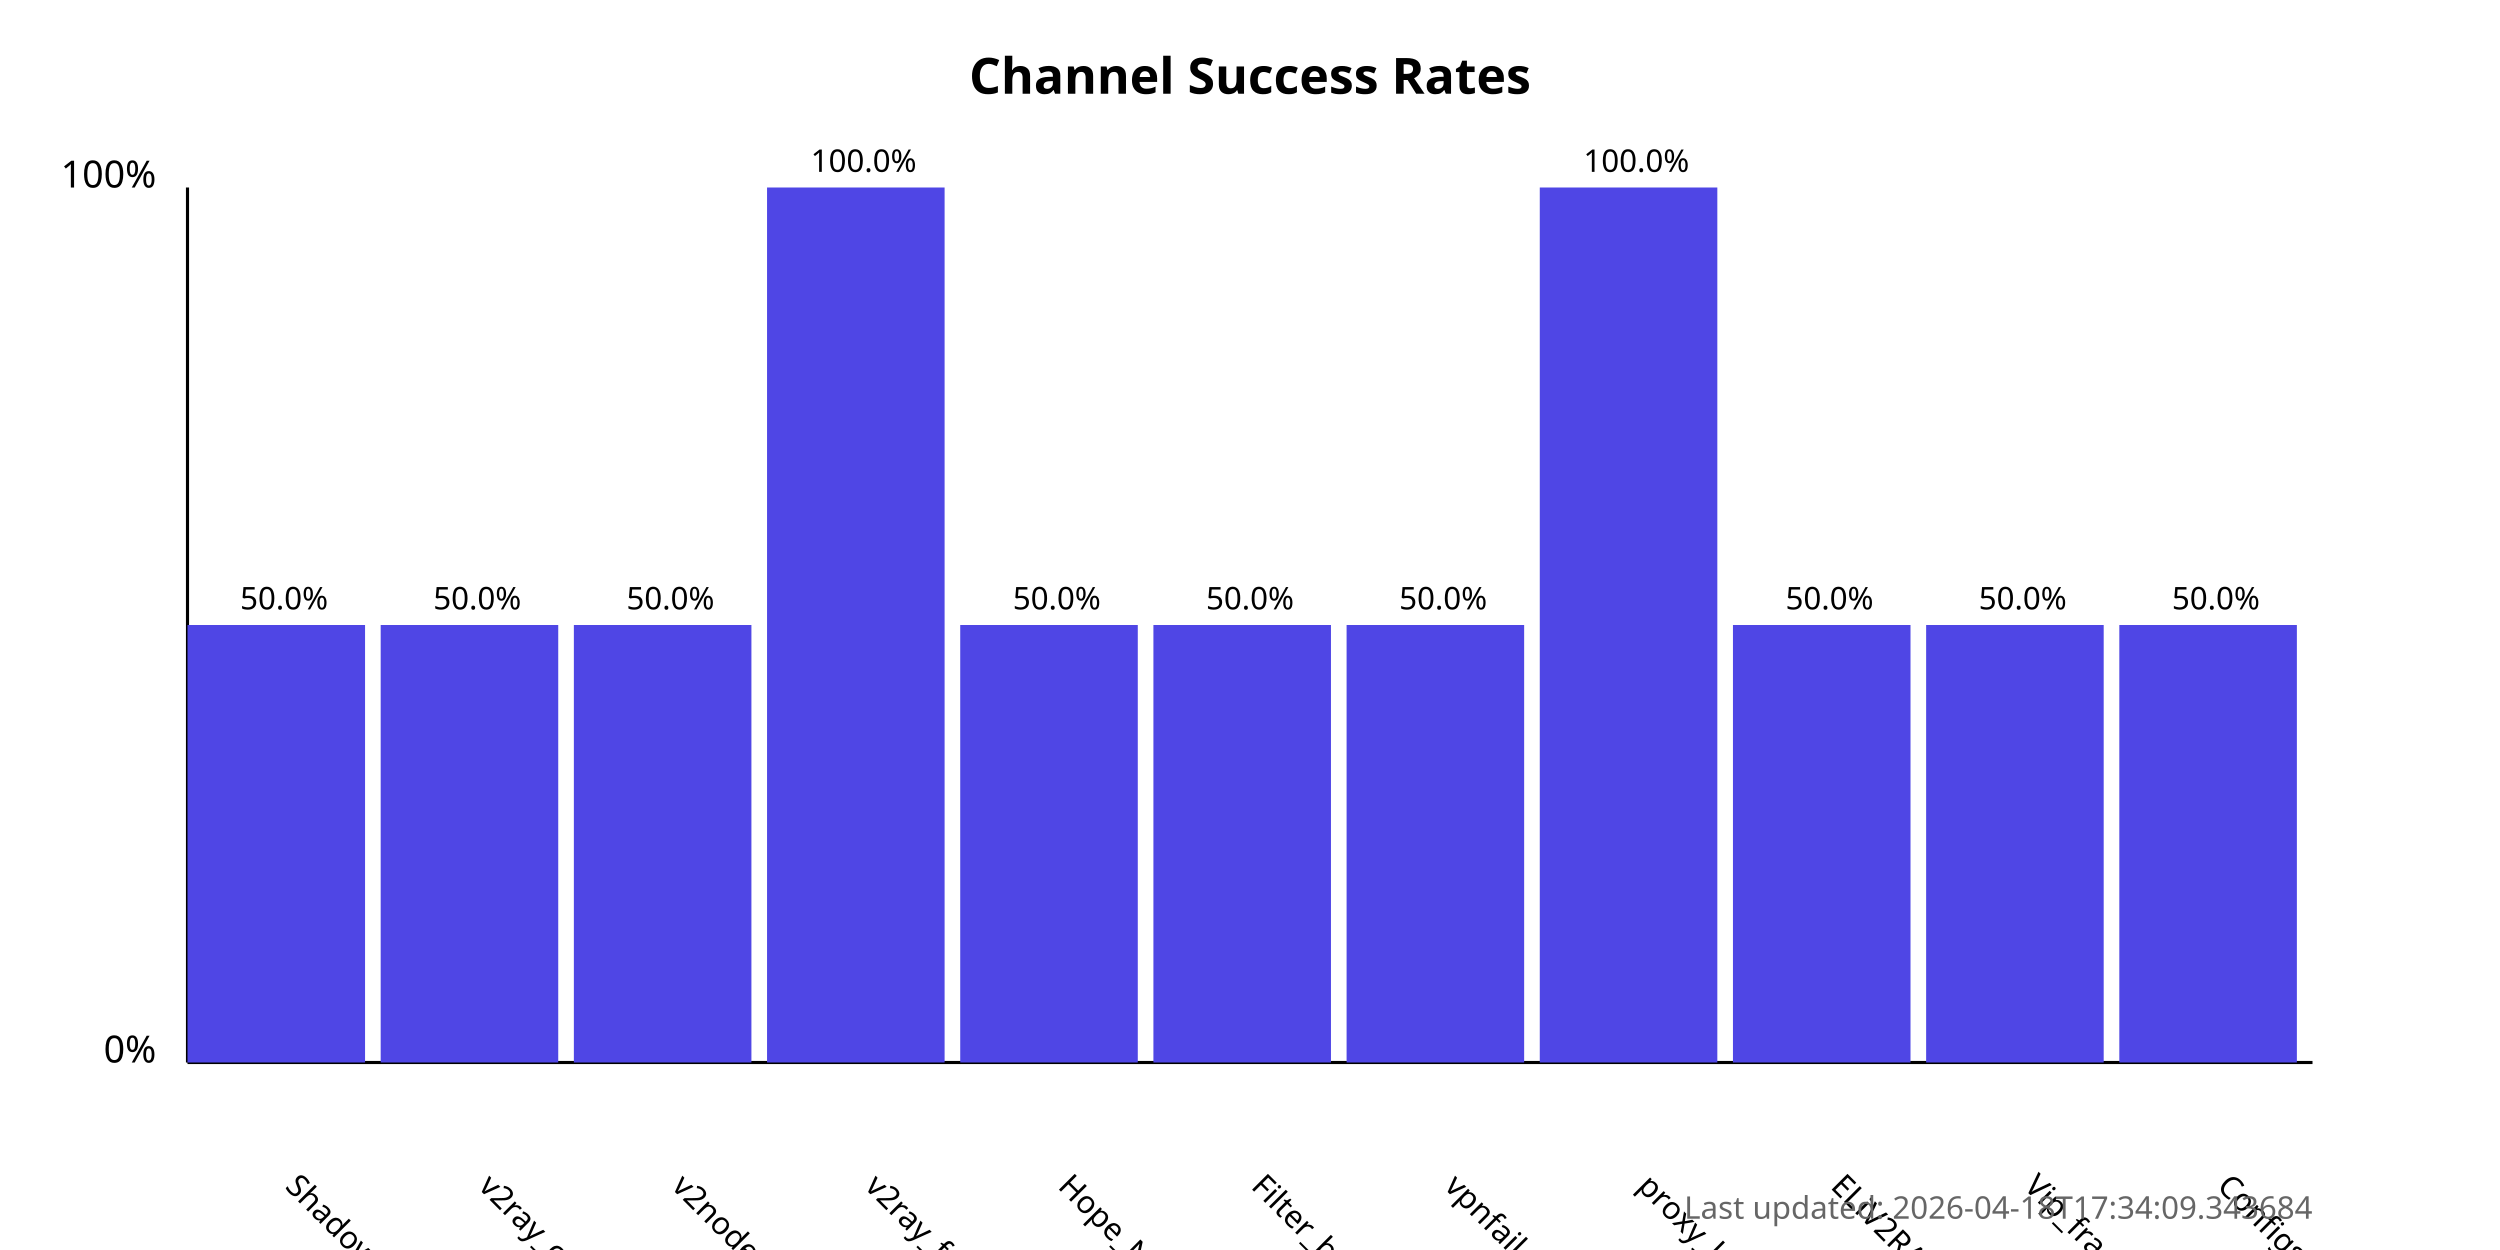
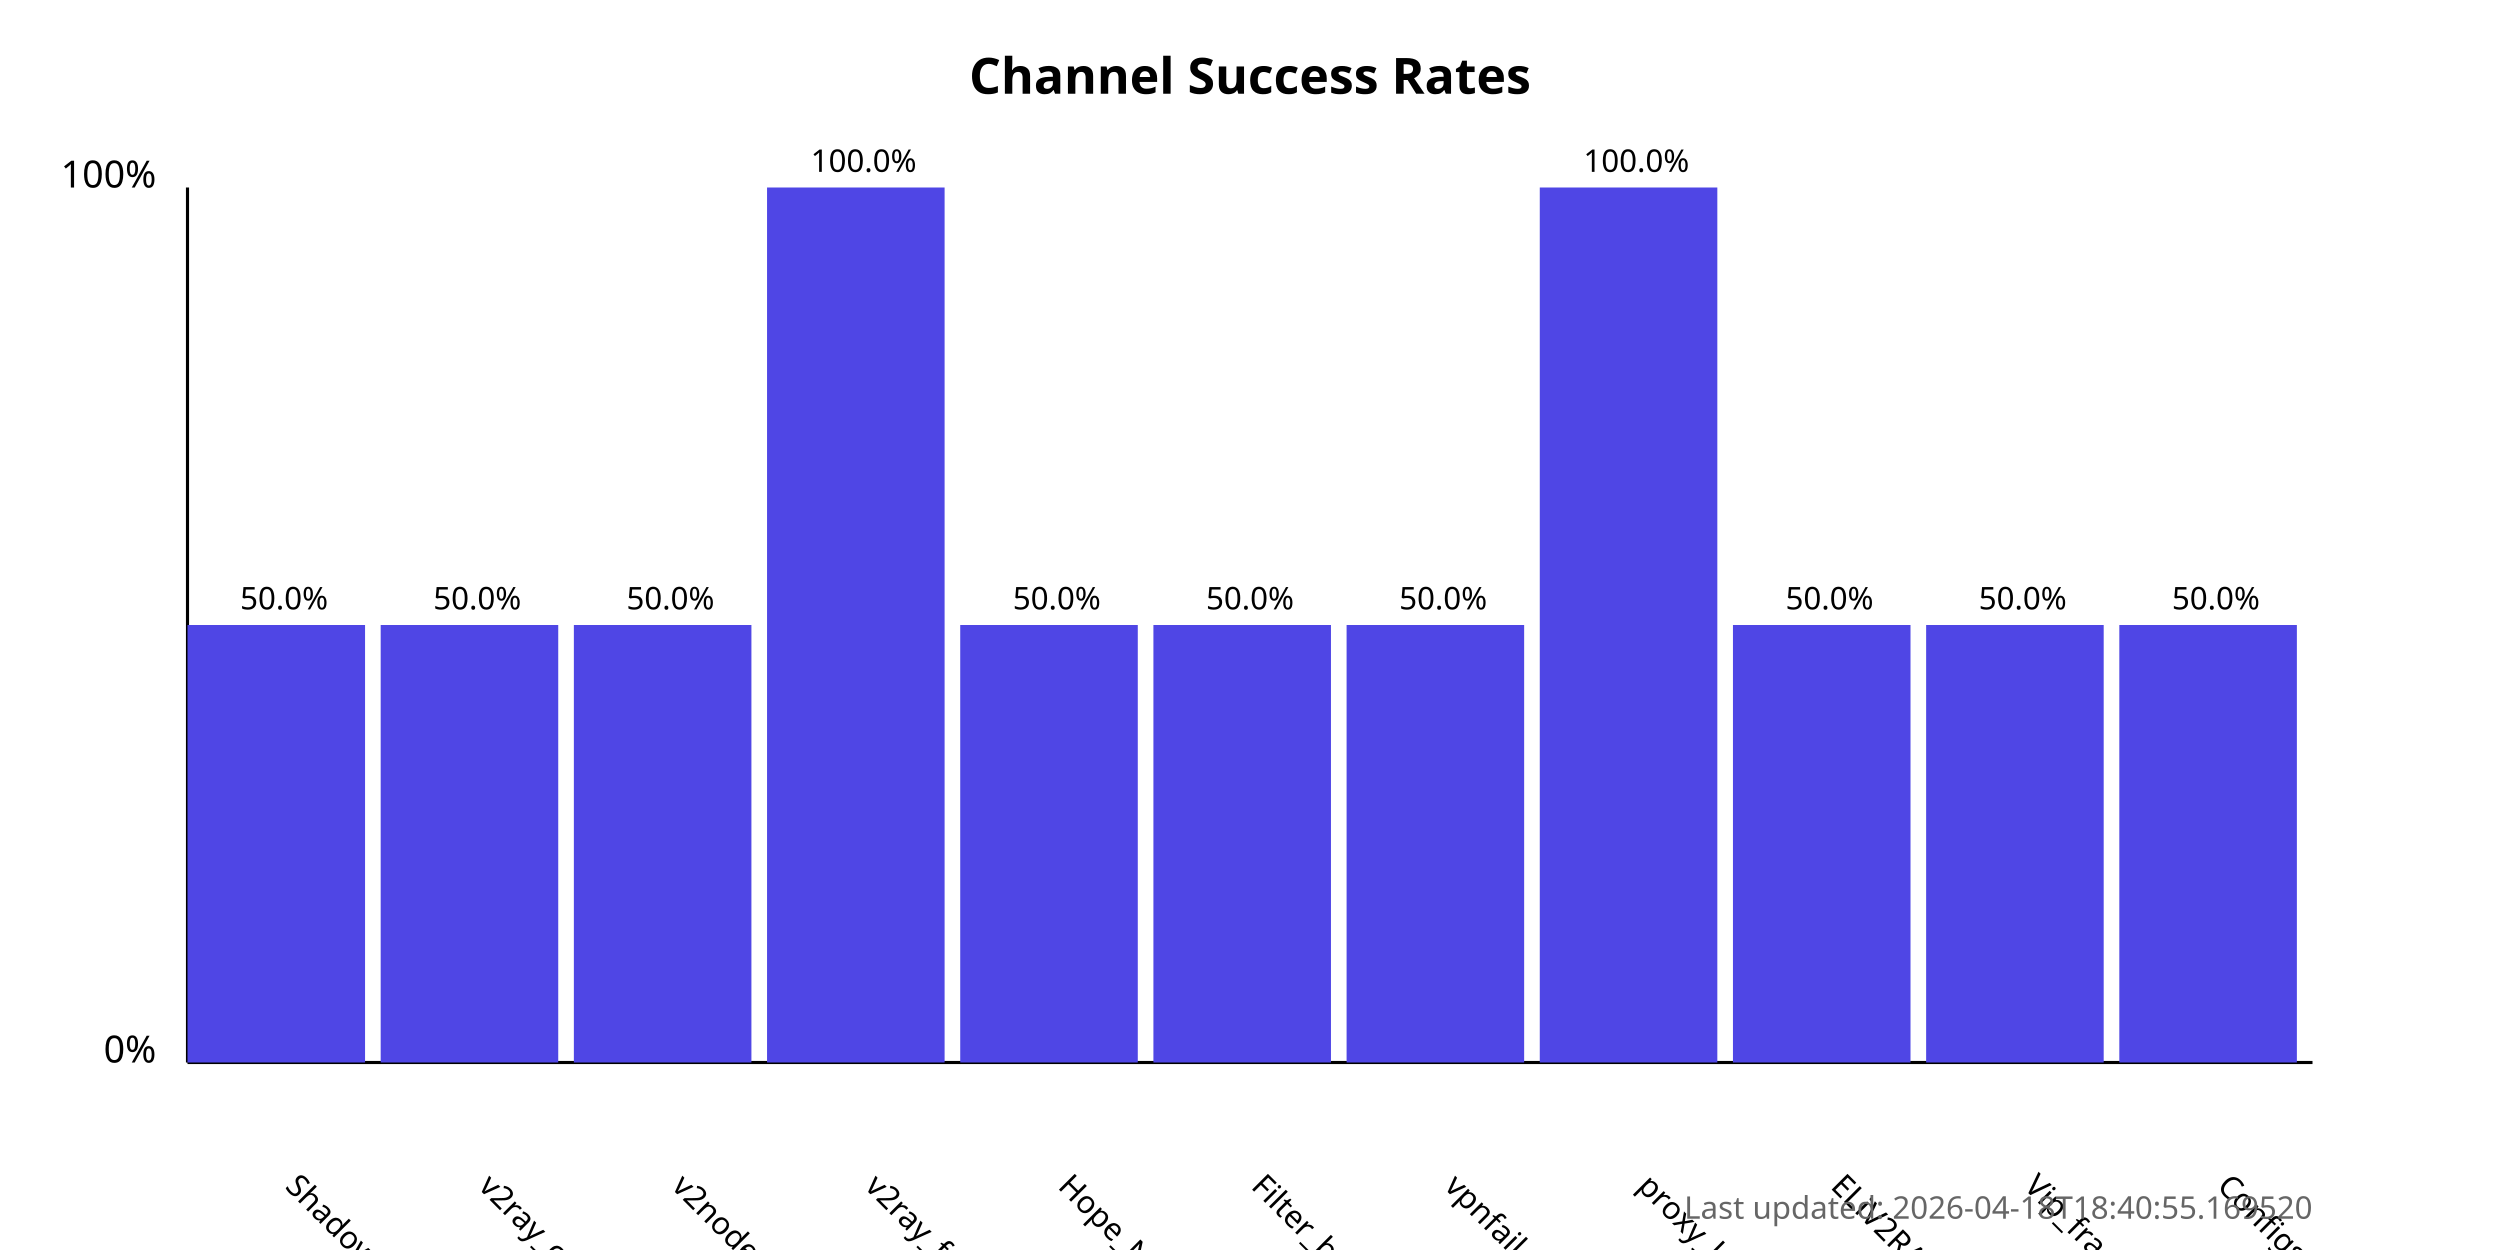
<svg xmlns="http://www.w3.org/2000/svg" width="800" height="400">
  <style>
            .chart-title { font: bold 16px sans-serif; }
            .axis-label { font: 12px sans-serif; }
            .tick-label { font: 10px sans-serif; }
            .bar { fill: #4f46e5; }
            .bar:hover { fill: #6366f1; }
            .timestamp { font: 10px sans-serif; fill: #666; }
        </style>
  <text x="400.0" y="30" text-anchor="middle" class="chart-title">
            Channel Success Rates
        </text>
  <line x1="60" y1="340" x2="60" y2="60" stroke="black" stroke-width="1" />
  <line x1="60" y1="340" x2="740" y2="340" stroke="black" stroke-width="1" />
  <text x="50" y="340" text-anchor="end" class="axis-label">0%</text>
  <text x="50" y="60" text-anchor="end" class="axis-label">100%</text>
  <g>
    <rect x="60" y="200.0" width="56.818" height="140.0" class="bar" />
    <text x="90.909" y="380" transform="rotate(45, 90.90909, 380)" text-anchor="start" class="tick-label">
                ShadowProxy66
            </text>
    <text x="90.909" y="195.0" text-anchor="middle" class="tick-label">
                50.0%
            </text>
  </g>
  <g>
    <rect x="121.818" y="200.0" width="56.818" height="140.0" class="bar" />
    <text x="152.727" y="380" transform="rotate(45, 152.7273, 380)" text-anchor="start" class="tick-label">
                v2ray_configs_pool
            </text>
    <text x="152.727" y="195.0" text-anchor="middle" class="tick-label">
                50.0%
            </text>
  </g>
  <g>
    <rect x="183.636" y="200.0" width="56.818" height="140.0" class="bar" />
    <text x="214.545" y="380" transform="rotate(45, 214.5455, 380)" text-anchor="start" class="tick-label">
                v2nodes
            </text>
    <text x="214.545" y="195.0" text-anchor="middle" class="tick-label">
                50.0%
            </text>
  </g>
  <g>
    <rect x="245.455" y="60.0" width="56.818" height="280.0" class="bar" />
    <text x="276.364" y="380" transform="rotate(45, 276.3636, 380)" text-anchor="start" class="tick-label">
                v2ray_free_conf
            </text>
    <text x="276.364" y="55.0" text-anchor="middle" class="tick-label">
                100.0%
            </text>
  </g>
  <g>
    <rect x="307.273" y="200.0" width="56.818" height="140.0" class="bar" />
    <text x="338.182" y="380" transform="rotate(45, 338.1818, 380)" text-anchor="start" class="tick-label">
                Hope_Net
            </text>
    <text x="338.182" y="195.0" text-anchor="middle" class="tick-label">
                50.0%
            </text>
  </g>
  <g>
    <rect x="369.091" y="200.0" width="56.818" height="140.0" class="bar" />
    <text x="400.0" y="380" transform="rotate(45, 400.0, 380)" text-anchor="start" class="tick-label">
                Filter_breaker
            </text>
    <text x="400.0" y="195.0" text-anchor="middle" class="tick-label">
                50.0%
            </text>
  </g>
  <g>
    <rect x="430.909" y="200.0" width="56.818" height="140.0" class="bar" />
    <text x="461.818" y="380" transform="rotate(45, 461.8182, 380)" text-anchor="start" class="tick-label">
                vpnfail_vless
            </text>
    <text x="461.818" y="195.0" text-anchor="middle" class="tick-label">
                50.0%
            </text>
  </g>
  <g>
    <rect x="492.727" y="60.0" width="56.818" height="280.0" class="bar" />
    <text x="523.636" y="380" transform="rotate(45, 523.6364, 380)" text-anchor="start" class="tick-label">
                proxy_kafee
            </text>
    <text x="523.636" y="55.0" text-anchor="middle" class="tick-label">
                100.0%
            </text>
  </g>
  <g>
    <rect x="554.545" y="200.0" width="56.818" height="140.0" class="bar" />
    <text x="585.455" y="380" transform="rotate(45, 585.4545, 380)" text-anchor="start" class="tick-label">
                ELiV2RAY
            </text>
    <text x="585.455" y="195.0" text-anchor="middle" class="tick-label">
                50.0%
            </text>
  </g>
  <g>
    <rect x="616.364" y="200.0" width="56.818" height="140.0" class="bar" />
    <text x="647.273" y="380" transform="rotate(45, 647.2727, 380)" text-anchor="start" class="tick-label">
                Vip_fragment_v2ray
            </text>
    <text x="647.273" y="195.0" text-anchor="middle" class="tick-label">
                50.0%
            </text>
  </g>
  <g>
    <rect x="678.182" y="200.0" width="56.818" height="140.0" class="bar" />
    <text x="709.091" y="380" transform="rotate(45, 709.0909, 380)" text-anchor="start" class="tick-label">
                ConfigsHubPlus
            </text>
    <text x="709.091" y="195.0" text-anchor="middle" class="tick-label">
                50.0%
            </text>
  </g>
  <text x="740" y="390" text-anchor="end" class="timestamp">
-             Last updated: 2026-04-18T17:34:09.343684
+             Last updated: 2026-04-18T18:40:55.169520
        </text>
</svg>
